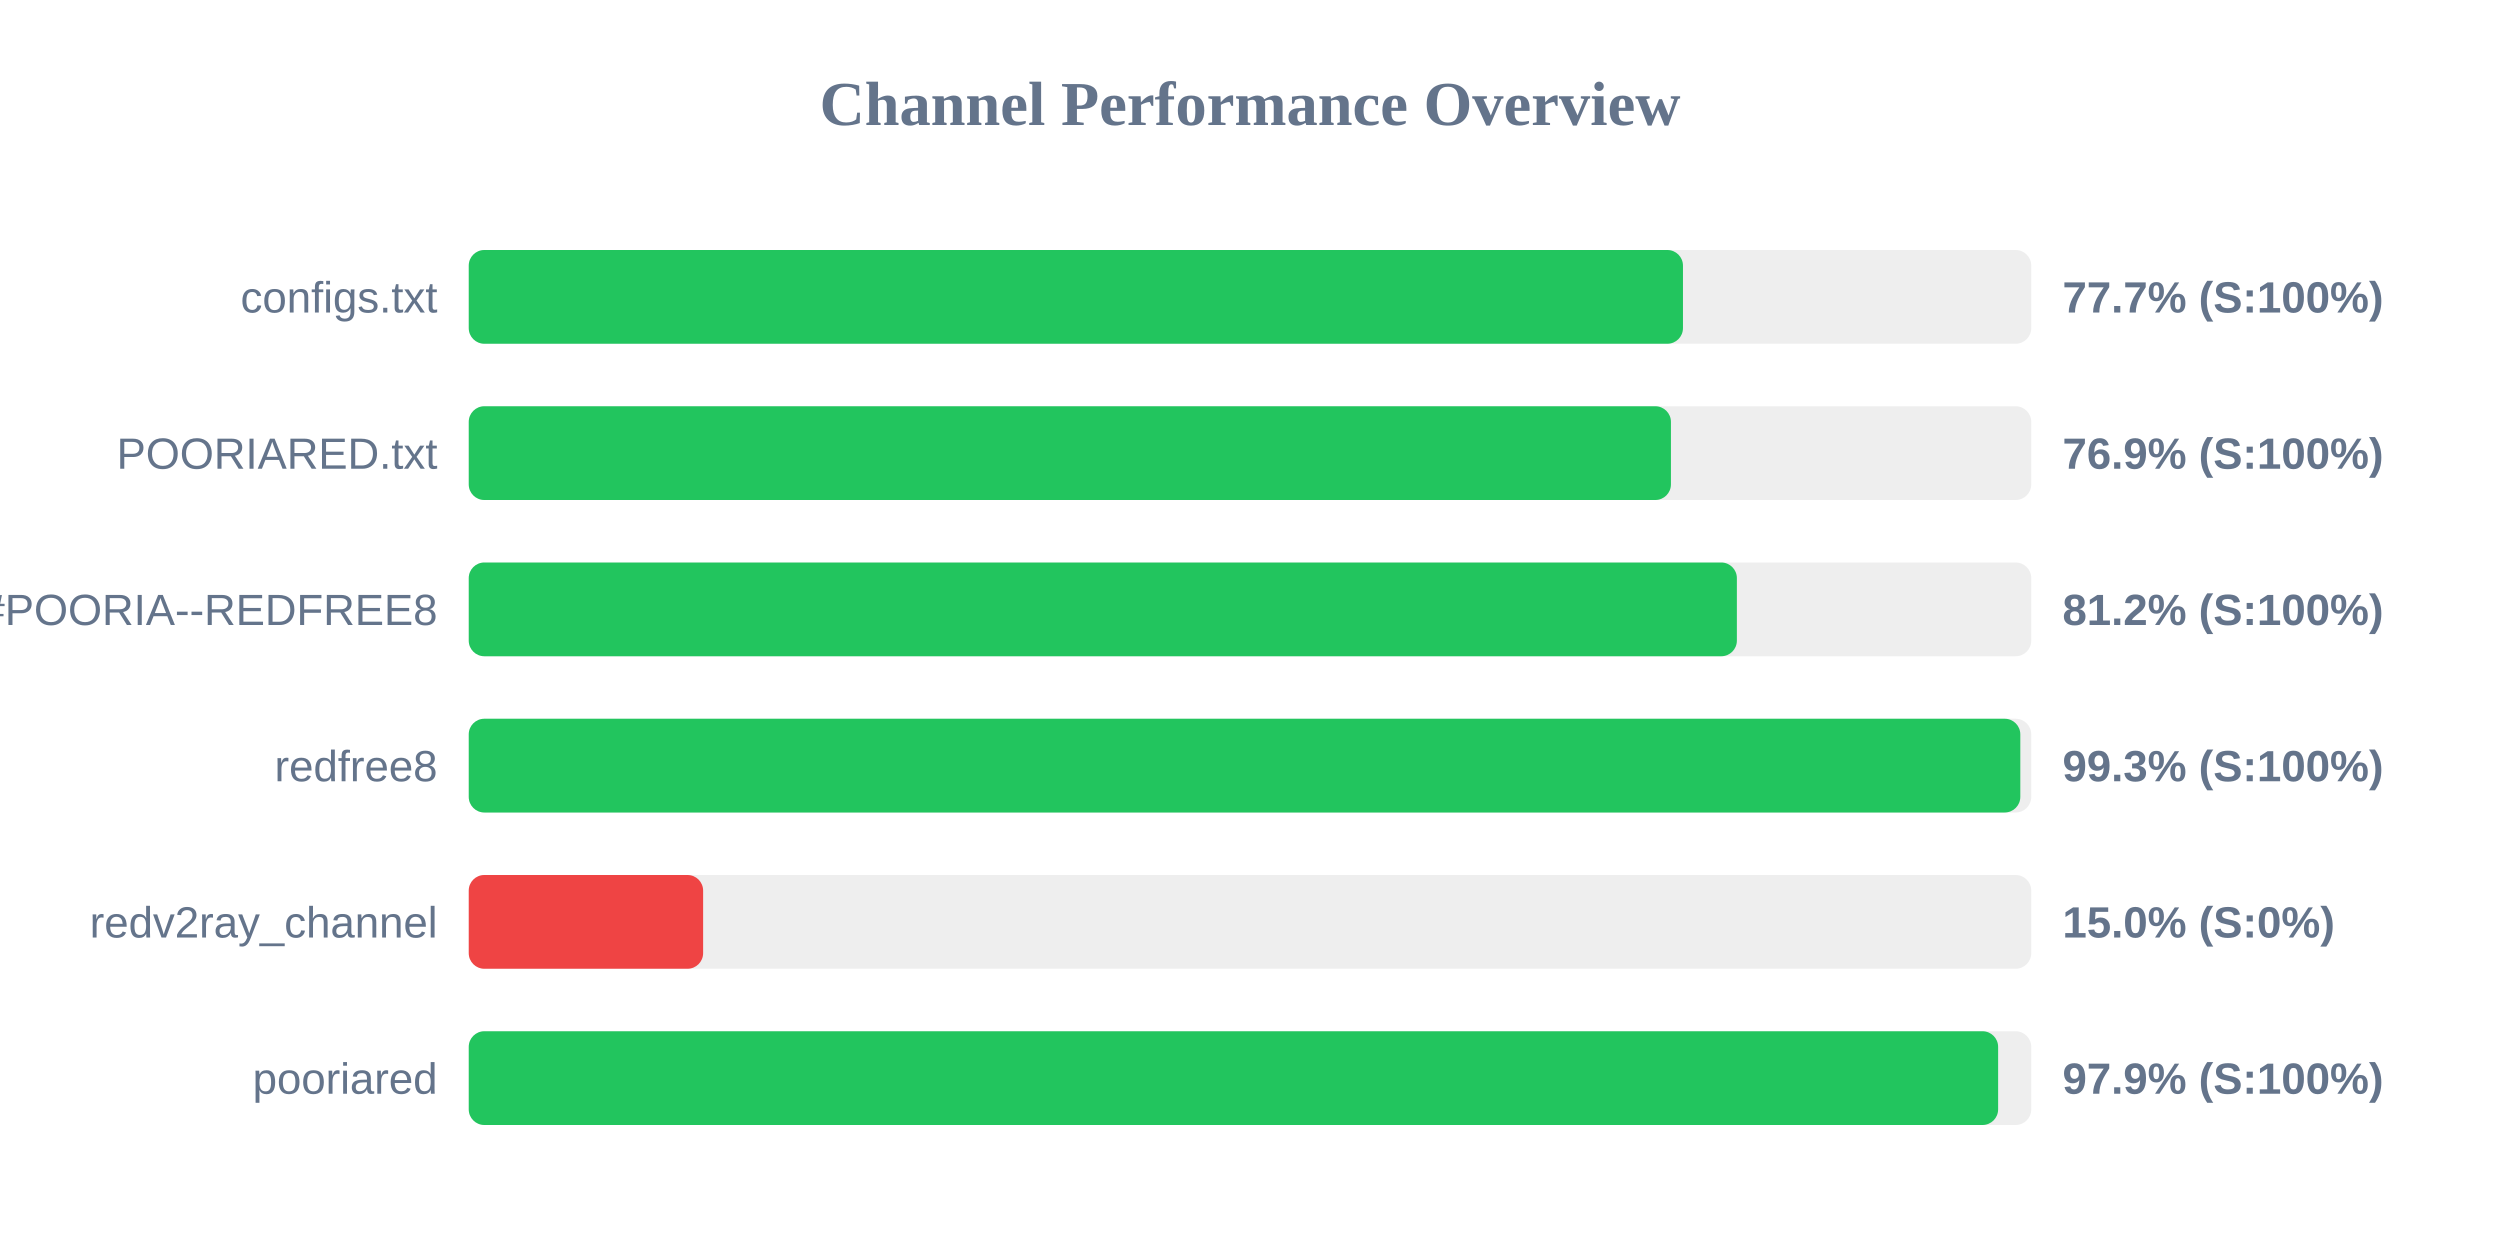
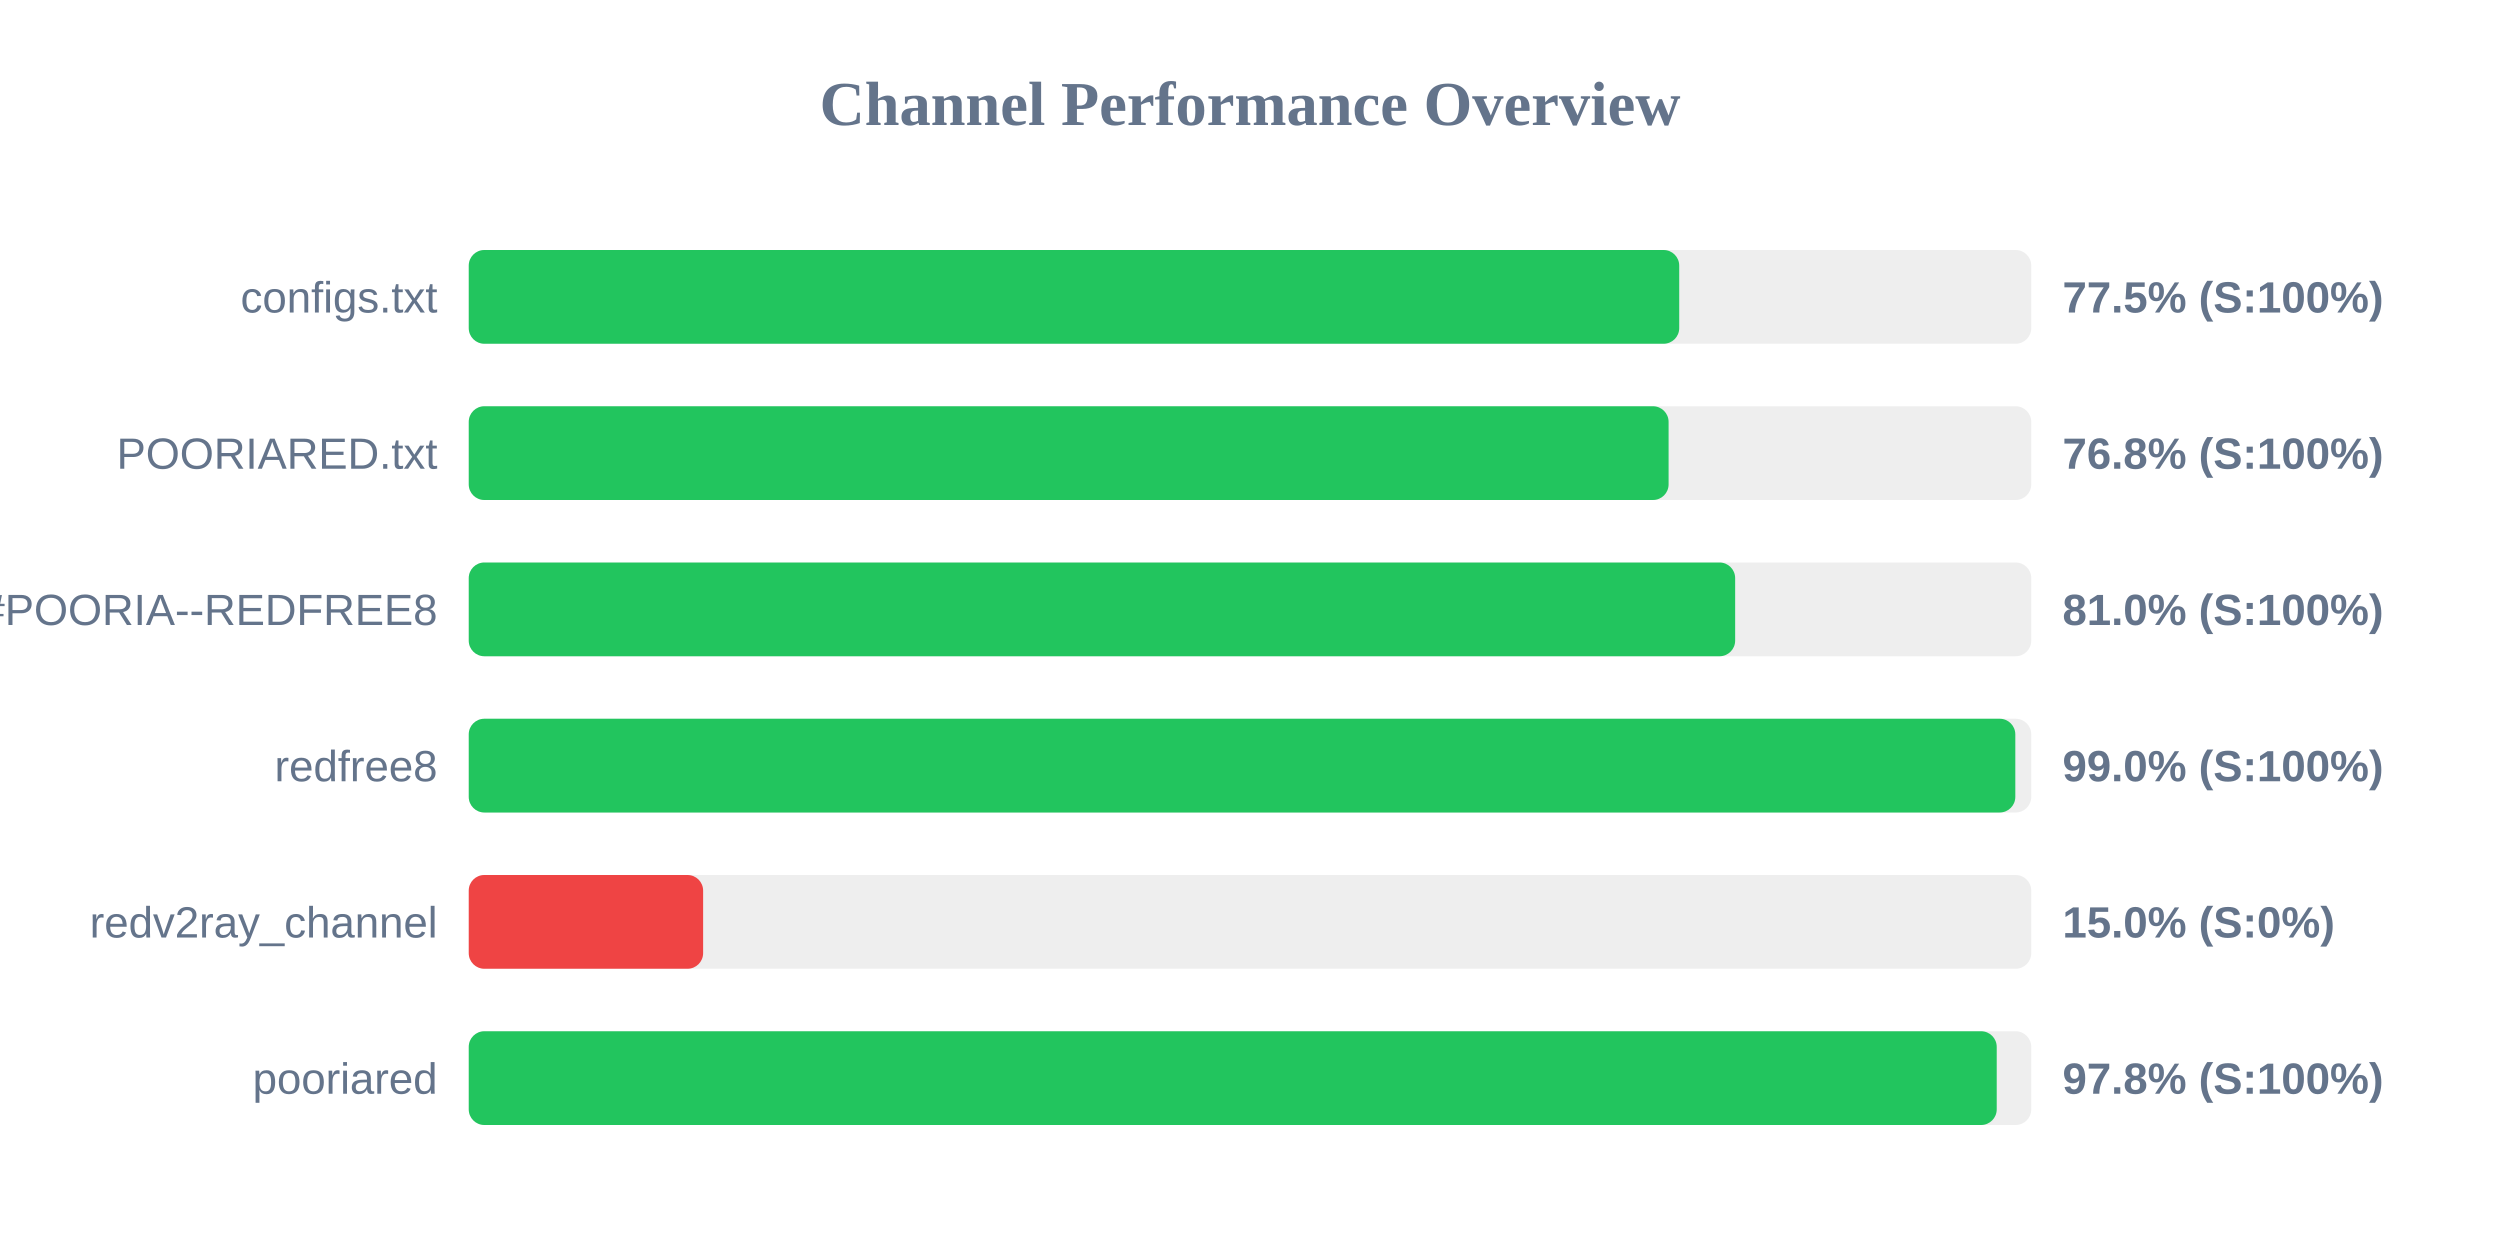
<svg xmlns="http://www.w3.org/2000/svg" width="800" height="400" version="1.1">
  <style>
        .row { font: 14px Arial; fill: #64748b; }
        .score { font: bold 14px Arial; fill: #64748b; }
    </style>
  <text x="400" y="40" text-anchor="middle" font-size="20px" font-weight="bold" fill="#64748b">Channel Performance Overview</text>
  <rect x="150" y="80" width="500" height="30" fill="#eee" rx="5" />
-   <rect x="150" y="80" width="388.55" height="30" fill="#22c55e" rx="5" />
+   <rect x="150" y="80" width="387.35" height="30" fill="#22c55e" rx="5" />
  <text x="140" y="100" text-anchor="end" class="row">configs.txt</text>
-   <text x="660" y="100" text-anchor="start" class="score">77.7% (S:100%)</text>
+   <text x="660" y="100" text-anchor="start" class="score">77.5% (S:100%)</text>
  <rect x="150" y="130" width="500" height="30" fill="#eee" rx="5" />
-   <rect x="150" y="130" width="384.7" height="30" fill="#22c55e" rx="5" />
+   <rect x="150" y="130" width="383.95" height="30" fill="#22c55e" rx="5" />
  <text x="140" y="150" text-anchor="end" class="row">POORIARED.txt</text>
-   <text x="660" y="150" text-anchor="start" class="score">76.9% (S:100%)</text>
+   <text x="660" y="150" text-anchor="start" class="score">76.8% (S:100%)</text>
  <rect x="150" y="180" width="500" height="30" fill="#eee" rx="5" />
-   <rect x="150" y="180" width="405.8" height="30" fill="#22c55e" rx="5" />
+   <rect x="150" y="180" width="405.25" height="30" fill="#22c55e" rx="5" />
  <text x="140" y="200" text-anchor="end" class="row">POORIA--REDFREE8.txt#POORIA--REDFREE8</text>
-   <text x="660" y="200" text-anchor="start" class="score">81.2% (S:100%)</text>
+   <text x="660" y="200" text-anchor="start" class="score">81.0% (S:100%)</text>
  <rect x="150" y="230" width="500" height="30" fill="#eee" rx="5" />
-   <rect x="150" y="230" width="496.5" height="30" fill="#22c55e" rx="5" />
+   <rect x="150" y="230" width="494.9" height="30" fill="#22c55e" rx="5" />
  <text x="140" y="250" text-anchor="end" class="row">redfree8</text>
-   <text x="660" y="250" text-anchor="start" class="score">99.3% (S:100%)</text>
+   <text x="660" y="250" text-anchor="start" class="score">99.0% (S:100%)</text>
  <rect x="150" y="280" width="500" height="30" fill="#eee" rx="5" />
  <rect x="150" y="280" width="75.0" height="30" fill="#ef4444" rx="5" />
  <text x="140" y="300" text-anchor="end" class="row">redv2ray_channel</text>
  <text x="660" y="300" text-anchor="start" class="score">15.0% (S:0%)</text>
  <rect x="150" y="330" width="500" height="30" fill="#eee" rx="5" />
-   <rect x="150" y="330" width="489.4" height="30" fill="#22c55e" rx="5" />
+   <rect x="150" y="330" width="488.95" height="30" fill="#22c55e" rx="5" />
  <text x="140" y="350" text-anchor="end" class="row">pooriared</text>
-   <text x="660" y="350" text-anchor="start" class="score">97.9% (S:100%)</text>
+   <text x="660" y="350" text-anchor="start" class="score">97.8% (S:100%)</text>
</svg>
